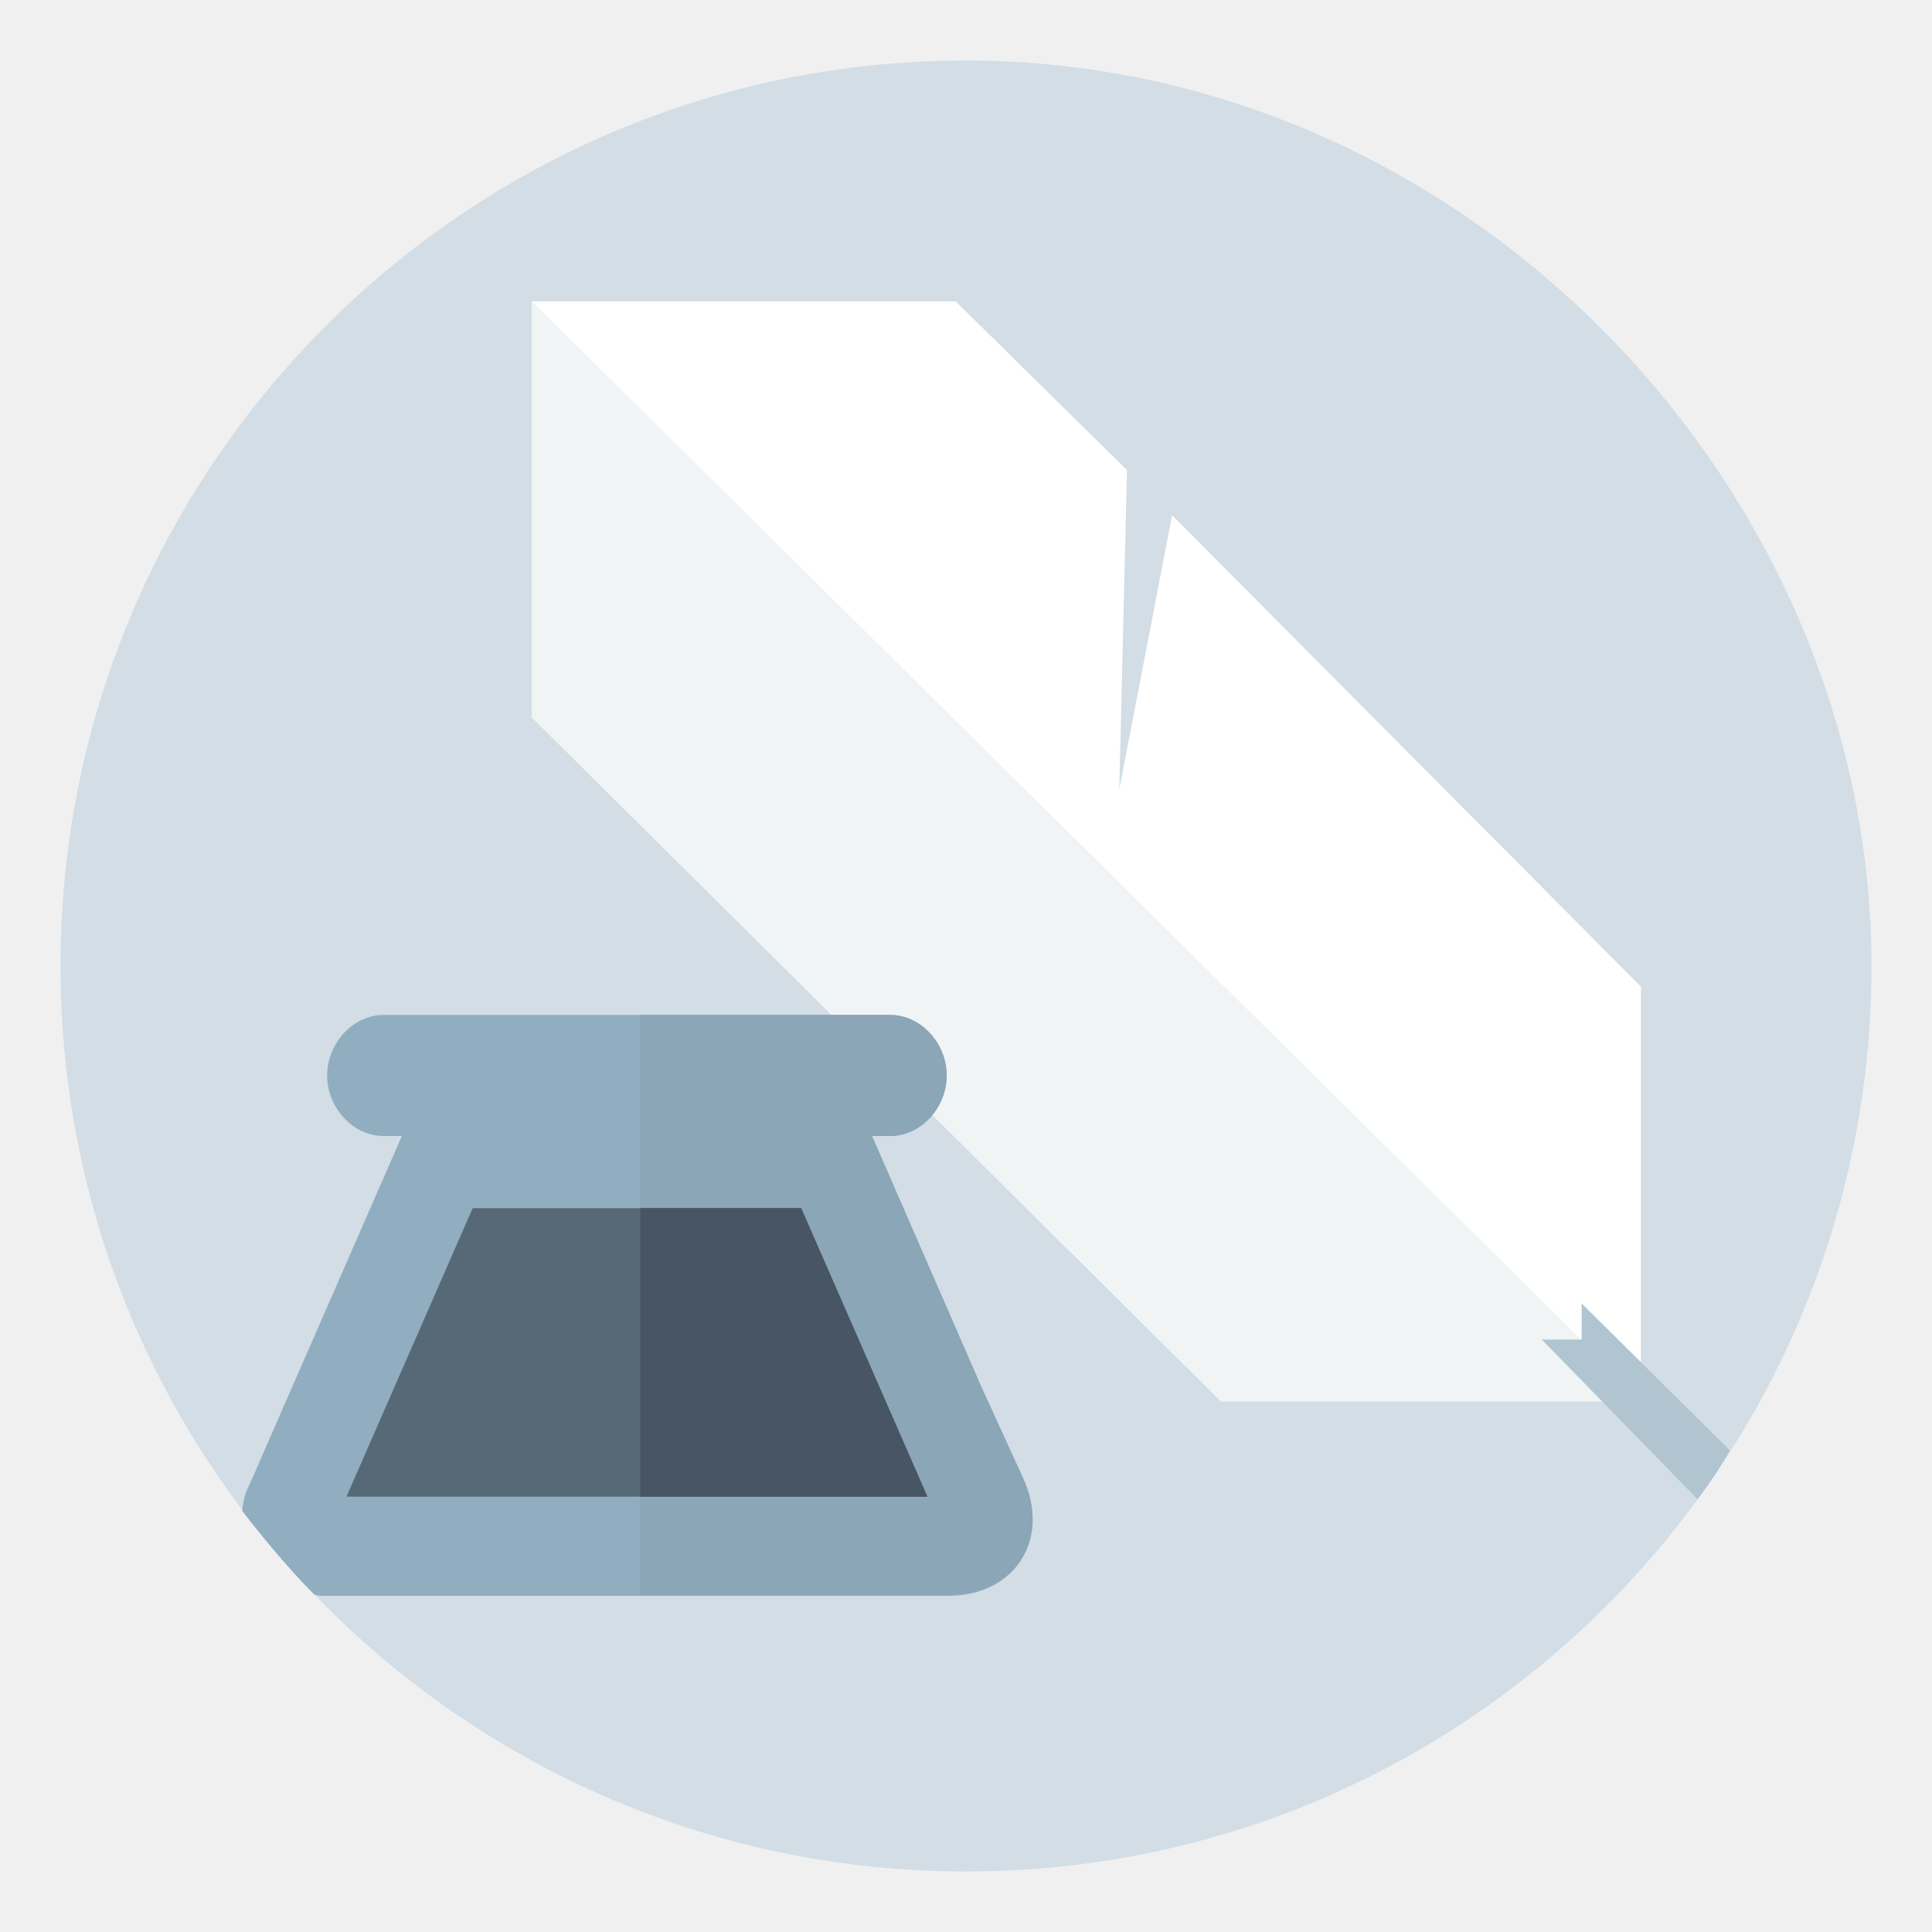
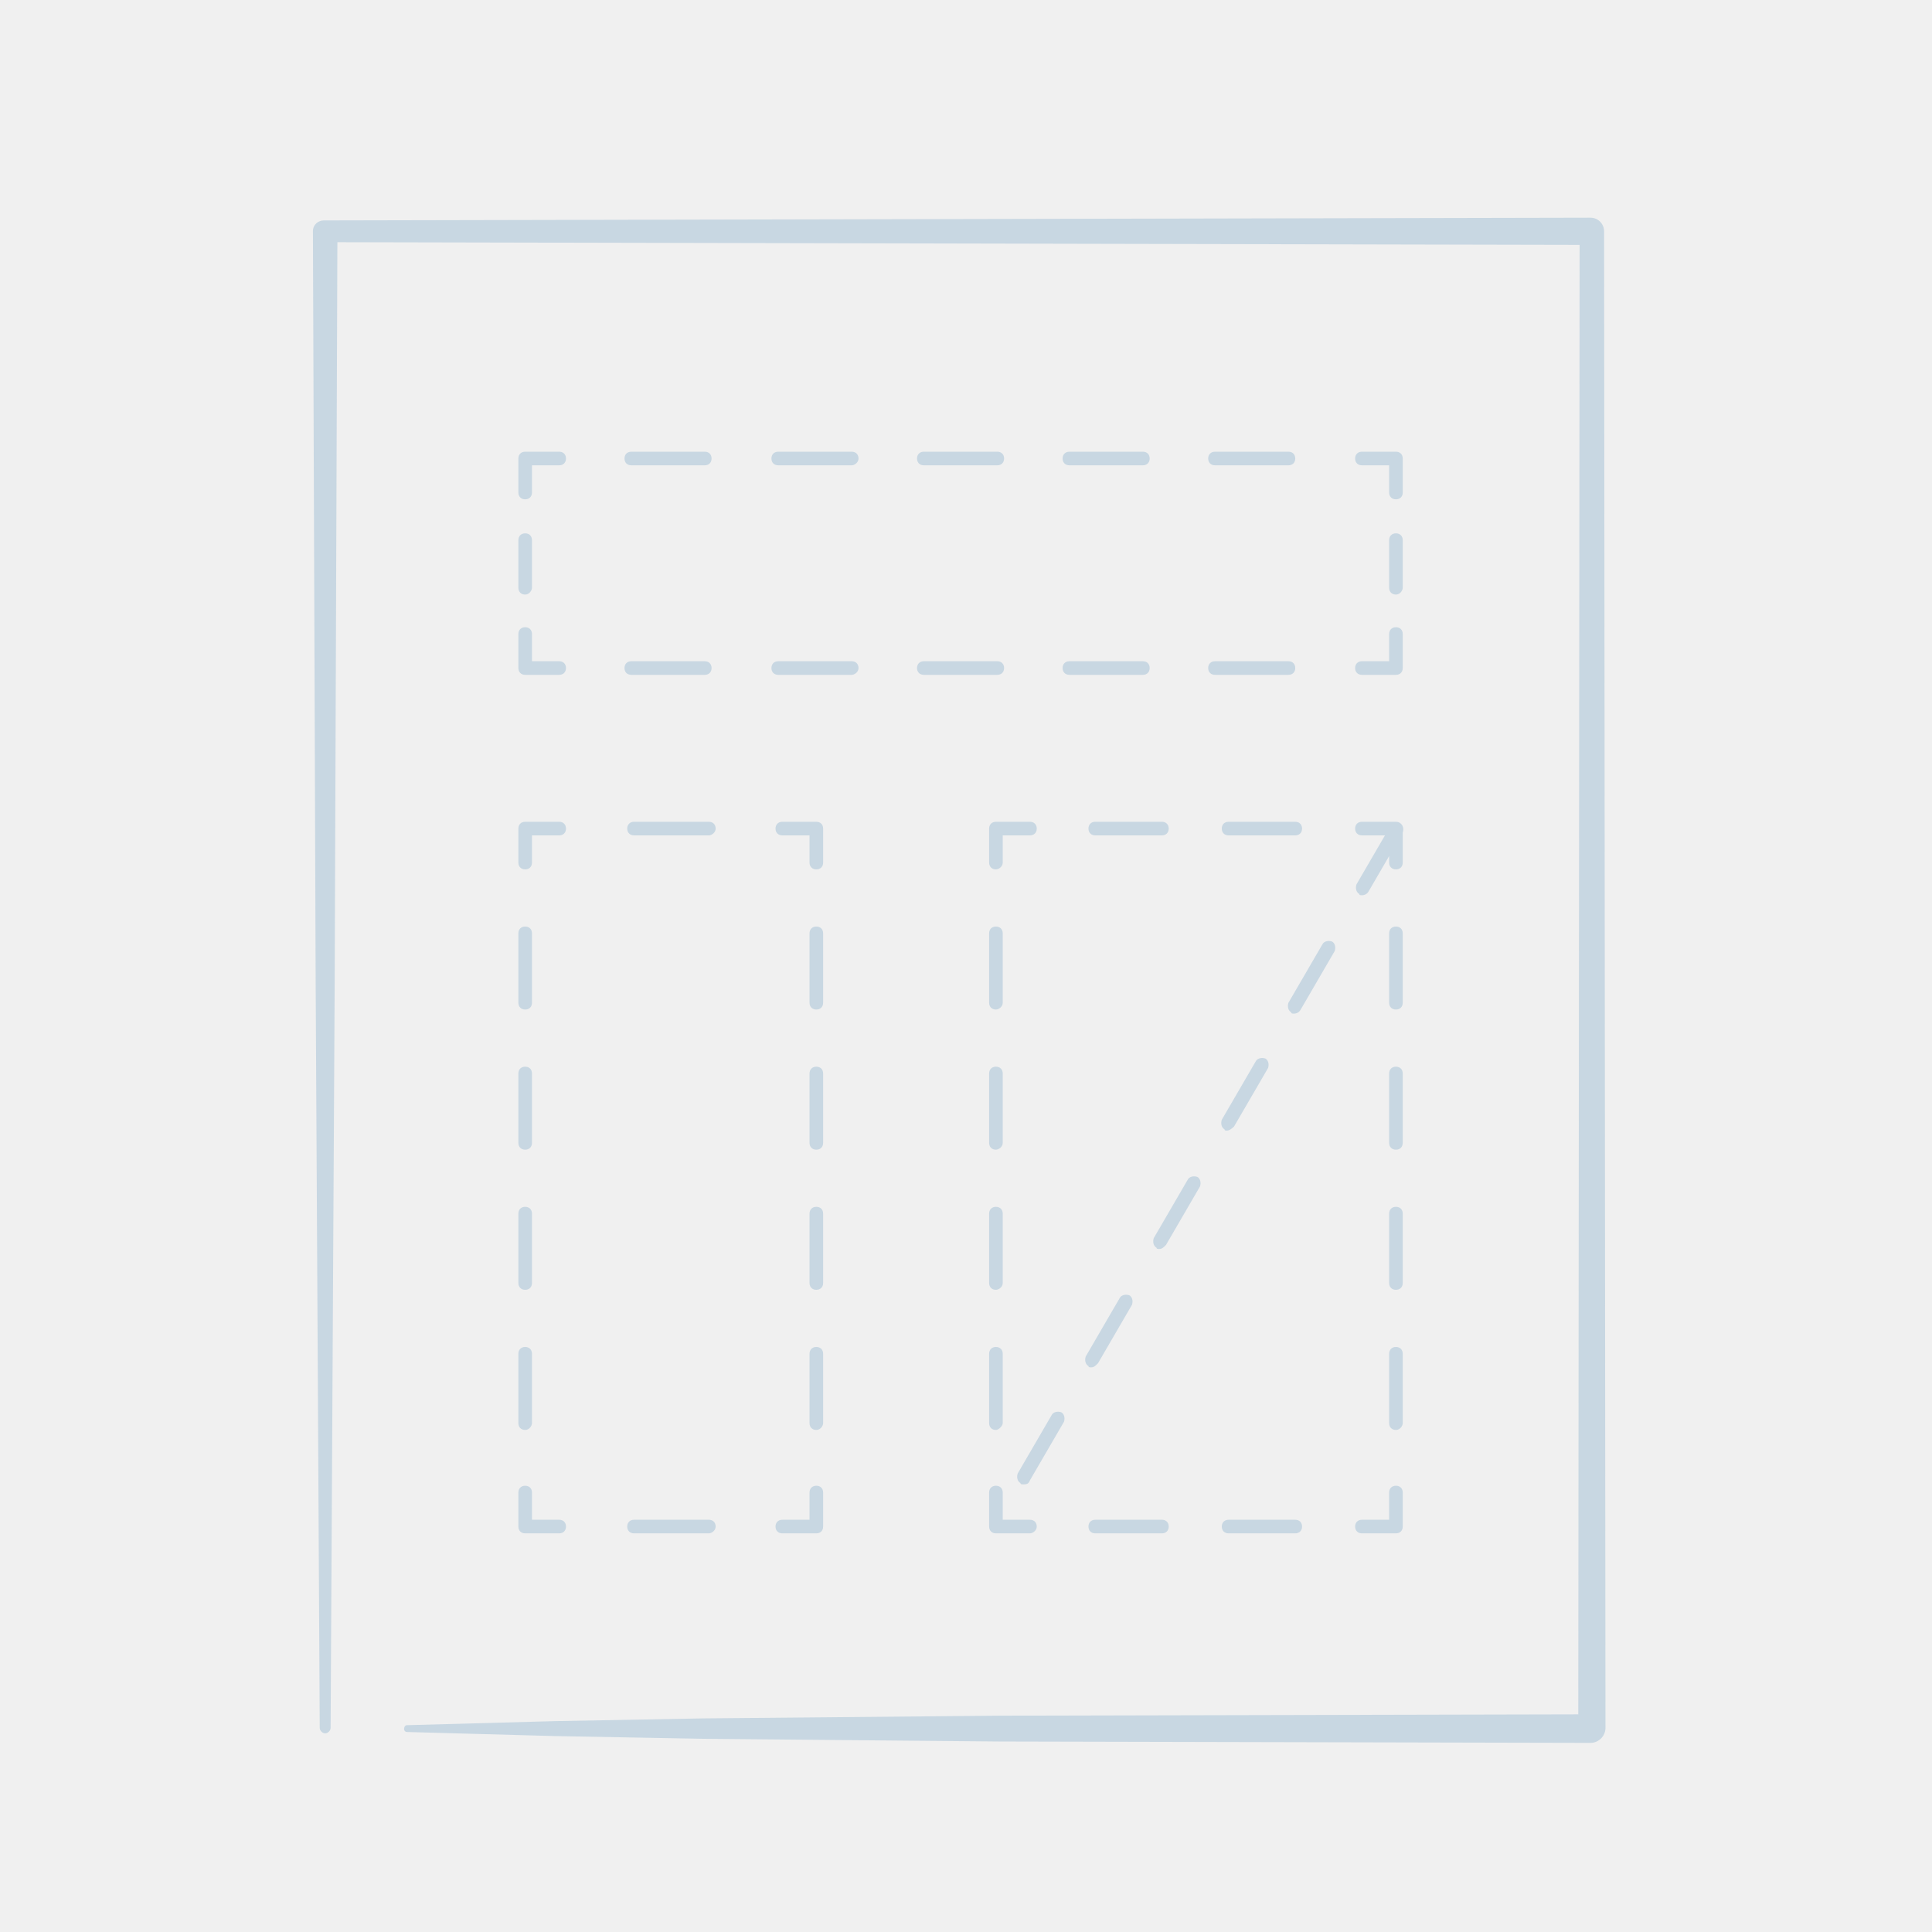
- <svg xmlns="http://www.w3.org/2000/svg" version="1.1" id="Layer_1" x="0px" y="0px" viewBox="0 0 150 150" enable-background="new 0 0 150 150" xml:space="preserve">
-   <g id="Posts">
-     <path fill="#D2DDE5" d="M75,4.7C36.2,4.7,4.7,36.2,4.7,75s31.5,70.3,70.3,70.3s70.3-31.5,70.3-70.3C145.3,37.8,113.8,4.7,75,4.7z" />
-     <polyline fill="#FFFFFF" points="41.3,55.7 41.3,23.4 74.2,23.4 87.5,36.5 86.9,61.3 91,40 127.4,76.6 127.4,108.8 94.8,108.8    41.3,55.7  " />
-     <polygon fill="#F0F4F5" points="41.3,23.4 41.3,55.7 94.8,108.8 127.6,108.8  " />
-     <path fill="#91ADC0" d="M79.4,114.7l-3.2-7l-8.5-19.5h1.4c2.4,0,4.4-2.2,4.4-4.7s-2-4.7-4.4-4.7H49.7H29.8c-2.4,0-4.4,2.2-4.4,4.7   s2,4.7,4.4,4.7h1.4l-11.8,27c-0.4,0.8-0.5,1.3-0.6,2.1c1.7,2.2,3.7,4.6,5.6,6.5c0.4,0.1,0.4,0.1,0.8,0.1h6.5h18.1h19.1h4.9   C78.9,123.8,81.6,119.4,79.4,114.7z" />
-     <path fill="#B1C5D1" d="M122.8,101.2v2.8h-3.1l12.1,12.4c0.9-1.2,1.8-2.5,2.5-3.8L122.8,101.2z" />
-   </g>
-   <g id="Layer_2">
-     <polygon fill="#576977" points="49.7,93.8 36.7,93.8 26.9,116.2 49.7,116.2 49.7,116.2  " />
-     <path fill="#8AA6B7" enable-background="new    " d="M79.4,114.7l-3.2-7l-8.5-19.5h1.4c2.4,0,4.4-2.2,4.4-4.7s-2-4.7-4.4-4.7H49.7   v15H51h11.2l9.8,22.5H51h-1.3v7.5h19.1h4.9C78.9,123.8,81.6,119.4,79.4,114.7z" />
-     <polygon fill="#485565" points="72,116.2 62.2,93.8 51,93.8 49.7,93.8 49.7,116.2 51,116.2  " />
-     <polygon fill="#485565" points="72,116.2 62.2,93.8 51,93.8 49.7,93.8 49.7,116.2 51,116.2  " />
-   </g>
+ <svg xmlns="http://www.w3.org/2000/svg" viewBox="0 0 142 142" enable-background="new 0 0 142 142">
+   <style type="text/css">.st0{fill:#C8D7E2;}</style>
+   <path class="st0" d="M102.6 49.6h-2.5c-.3 0-.5-.2-.5-.5s.2-.5.5-.5h2v-2c0-.3.2-.5.5-.5s.5.2.5.5v2.5c0 .3-.2.5-.5.5zM94.7 49.6h-5.4c-.3 0-.5-.2-.5-.5s.2-.5.5-.5h5.4c.3 0 .5.2.5.5s-.2.5-.5.5zm-10.7 0h-5.4c-.3 0-.5-.2-.5-.5s.2-.5.5-.5h5.4c.3 0 .5.2.5.5s-.2.5-.5.5zm-10.7 0h-5.4c-.3 0-.5-.2-.5-.5s.2-.5.5-.5h5.4c.3 0 .5.2.5.5s-.2.5-.5.5zm-10.7 0h-5.4c-.3 0-.5-.2-.5-.5s.2-.5.5-.5h5.4c.3 0 .5.2.5.5s-.3.5-.5.5zm-10.8 0h-5.4c-.3 0-.5-.2-.5-.5s.2-.5.5-.5h5.4c.3 0 .5.2.5.5s-.2.5-.5.5zM41.1 49.6h-2.5c-.3 0-.5-.2-.5-.5v-2.5c0-.3.2-.5.5-.5s.5.2.5.5v2h2c.3 0 .5.2.5.5s-.2.5-.5.5zM38.6 43.7c-.3 0-.5-.2-.5-.5v-3.5c0-.3.2-.5.5-.5s.5.2.5.5v3.5c0 .2-.2.5-.5.5zM38.6 36.7c-.3 0-.5-.2-.5-.5v-2.5c0-.3.2-.5.5-.5h2.5c.3 0 .5.2.5.5s-.2.5-.5.5h-2v2c0 .3-.2.5-.5.5zM94.7 34.2h-5.4c-.3 0-.5-.2-.5-.5s.2-.5.5-.5h5.4c.3 0 .5.2.5.5s-.2.5-.5.5zm-10.7 0h-5.4c-.3 0-.5-.2-.5-.5s.2-.5.5-.5h5.4c.3 0 .5.2.5.5s-.2.5-.5.5zm-10.7 0h-5.4c-.3 0-.5-.2-.5-.5s.2-.5.5-.5h5.4c.3 0 .5.2.5.5s-.2.5-.5.5zm-10.7 0h-5.4c-.3 0-.5-.2-.5-.5s.2-.5.5-.5h5.4c.3 0 .5.2.5.5s-.3.5-.5.5zm-10.8 0h-5.4c-.3 0-.5-.2-.5-.5s.2-.5.5-.5h5.4c.3 0 .5.2.5.5s-.2.5-.5.5zM102.6 36.7c-.3 0-.5-.2-.5-.5v-2h-2c-.3 0-.5-.2-.5-.5s.2-.5.5-.5h2.5c.3 0 .5.2.5.5v2.5c0 .3-.2.5-.5.5zM102.6 43.7c-.3 0-.5-.2-.5-.5v-3.5c0-.3.2-.5.5-.5s.5.2.5.5v3.5c0 .2-.2.5-.5.5zM60 112.7h-2.5c-.3 0-.5-.2-.5-.5s.2-.5.5-.5h2v-2c0-.3.2-.5.5-.5s.5.2.5.5v2.5c0 .3-.2.5-.5.5zM52.1 112.7h-5.5c-.3 0-.5-.2-.5-.5s.2-.5.5-.5h5.5c.3 0 .5.2.5.5s-.3.5-.5.5zM41.1 112.7h-2.5c-.3 0-.5-.2-.5-.5v-2.5c0-.3.2-.5.5-.5s.5.2.5.5v2h2c.3 0 .5.2.5.5s-.2.5-.5.5zM38.6 105.1c-.3 0-.5-.2-.5-.5v-5.1c0-.3.2-.5.5-.5s.5.2.5.5v5.1c0 .2-.2.5-.5.5zm0-10.3c-.3 0-.5-.2-.5-.5v-5.1c0-.3.2-.5.5-.5s.5.2.5.5v5.1c0 .3-.2.5-.5.5zm0-10.3c-.3 0-.5-.2-.5-.5v-5.1c0-.3.2-.5.5-.5s.5.2.5.5v5.1c0 .3-.2.5-.5.5zm0-10.3c-.3 0-.5-.2-.5-.5v-5.1c0-.3.2-.5.5-.5s.5.2.5.5v5.1c0 .3-.2.5-.5.5zM38.6 63.9c-.3 0-.5-.2-.5-.5v-2.5c0-.3.2-.5.5-.5h2.5c.3 0 .5.2.5.5s-.2.5-.5.5h-2v2c0 .3-.2.5-.5.5zM52.1 61.4h-5.5c-.3 0-.5-.2-.5-.5s.2-.5.5-.5h5.5c.3 0 .5.2.5.5s-.3.5-.5.5zM60 63.9c-.3 0-.5-.2-.5-.5v-2h-2c-.3 0-.5-.2-.5-.5s.2-.5.5-.5h2.5c.3 0 .5.2.5.5v2.5c0 .3-.2.5-.5.5zM60 105.1c-.3 0-.5-.2-.5-.5v-5.1c0-.3.2-.5.5-.5s.5.2.5.5v5.1c0 .2-.2.5-.5.5zm0-10.3c-.3 0-.5-.2-.5-.5v-5.1c0-.3.2-.5.5-.5s.5.2.5.5v5.1c0 .3-.2.5-.5.5zm0-10.3c-.3 0-.5-.2-.5-.5v-5.1c0-.3.2-.5.5-.5s.5.2.5.5v5.1c0 .3-.2.5-.5.5zm0-10.3c-.3 0-.5-.2-.5-.5v-5.1c0-.3.2-.5.5-.5s.5.2.5.5v5.1c0 .3-.2.5-.5.5zM102.6 112.7h-2.5c-.3 0-.5-.2-.5-.5s.2-.5.5-.5h2v-2c0-.3.2-.5.5-.5s.5.2.5.5v2.5c0 .3-.2.5-.5.5zM95.2 112.7h-4.9c-.3 0-.5-.2-.5-.5s.2-.5.5-.5h4.9c.3 0 .5.2.5.5s-.2.5-.5.5zm-9.8 0h-4.9c-.3 0-.5-.2-.5-.5s.2-.5.5-.5h4.9c.3 0 .5.2.5.5s-.2.5-.5.5zM75.7 112.7h-2.5c-.3 0-.5-.2-.5-.5v-2.5c0-.3.2-.5.5-.5s.5.2.5.5v2h2c.3 0 .5.2.5.5s-.3.5-.5.5zM73.2 105.1c-.3 0-.5-.2-.5-.5v-5.1c0-.3.2-.5.5-.5s.5.2.5.5v5.1c0 .2-.3.5-.5.5zm0-10.3c-.3 0-.5-.2-.5-.5v-5.1c0-.3.2-.5.5-.5s.5.2.5.5v5.1c0 .3-.3.5-.5.5zm0-10.3c-.3 0-.5-.2-.5-.5v-5.1c0-.3.2-.5.5-.5s.5.2.5.5v5.1c0 .3-.3.5-.5.5zm0-10.3c-.3 0-.5-.2-.5-.5v-5.1c0-.3.2-.5.5-.5s.5.2.5.5v5.1c0 .3-.3.5-.5.5zM73.2 63.9c-.3 0-.5-.2-.5-.5v-2.5c0-.3.2-.5.5-.5h2.5c.3 0 .5.2.5.5s-.2.5-.5.5h-2v2c0 .3-.3.5-.5.5zM95.2 61.4h-4.9c-.3 0-.5-.2-.5-.5s.2-.5.5-.5h4.9c.3 0 .5.2.5.5s-.2.5-.5.5zm-9.8 0h-4.9c-.3 0-.5-.2-.5-.5s.2-.5.5-.5h4.9c.3 0 .5.2.5.5s-.2.5-.5.5zM102.6 63.9c-.3 0-.5-.2-.5-.5v-2h-2c-.3 0-.5-.2-.5-.5s.2-.5.5-.5h2.5c.3 0 .5.2.5.5v2.5c0 .3-.2.5-.5.5zM102.6 105.1c-.3 0-.5-.2-.5-.5v-5.1c0-.3.2-.5.5-.5s.5.2.5.5v5.1c0 .2-.2.5-.5.5zm0-10.3c-.3 0-.5-.2-.5-.5v-5.1c0-.3.2-.5.5-.5s.5.2.5.5v5.1c0 .3-.2.5-.5.5zm0-10.3c-.3 0-.5-.2-.5-.5v-5.1c0-.3.2-.5.5-.5s.5.2.5.5v5.1c0 .3-.2.5-.5.5zm0-10.3c-.3 0-.5-.2-.5-.5v-5.1c0-.3.2-.5.5-.5s.5.2.5.5v5.1c0 .3-.2.5-.5.5zM29.9 126.8l10.9-.3 10.9-.2 21.8-.2 43.6-.1-1.1 1 .1-110 1 1-93.1-.2.8-.8-.2 55-.3 55c0 .2-.2.4-.4.4s-.4-.2-.4-.4l-.3-55-.2-55c0-.5.4-.8.8-.8l93.1-.2c.6 0 1 .5 1 1l.1 110c0 .6-.5 1.1-1.1 1.1l-43.4-.1-21.8-.2-10.9-.2-10.9-.3c-.1 0-.2-.1-.2-.2 0-.2.1-.3.2-.3zM75.2 109.1c-.1 0-.2 0-.2-.1-.2-.1-.3-.4-.2-.7l2.5-4.3c.1-.2.4-.3.7-.2.2.1.3.4.2.7l-2.5 4.3c-.1.3-.3.3-.5.3zm5-8.6c-.1 0-.2 0-.2-.1-.2-.1-.3-.4-.2-.7l2.5-4.3c.1-.2.4-.3.7-.2.2.1.3.4.2.7l-2.5 4.3c-.2.2-.3.3-.5.3zm5-8.7c-.1 0-.2 0-.2-.1-.2-.1-.3-.4-.2-.7l2.5-4.3c.1-.2.4-.3.7-.2.2.1.3.4.2.7l-2.5 4.3c-.2.2-.3.3-.5.3zm5-8.7c-.1 0-.2 0-.2-.1-.2-.1-.3-.4-.2-.7l2.5-4.3c.1-.2.4-.3.7-.2.2.1.3.4.2.7l-2.5 4.3c-.2.2-.4.3-.5.3zm4.9-8.6c-.1 0-.2 0-.2-.1-.2-.1-.3-.4-.2-.7l2.5-4.3c.1-.2.4-.3.7-.2.2.1.3.4.2.7l-2.5 4.3c-.1.2-.3.3-.5.3zm5-8.7c-.1 0-.2 0-.2-.1-.2-.1-.3-.4-.2-.7l2.5-4.3c.1-.2.4-.3.7-.2.2.1.3.4.2.7l-2.5 4.3c-.1.2-.3.3-.5.3z" />
</svg>
